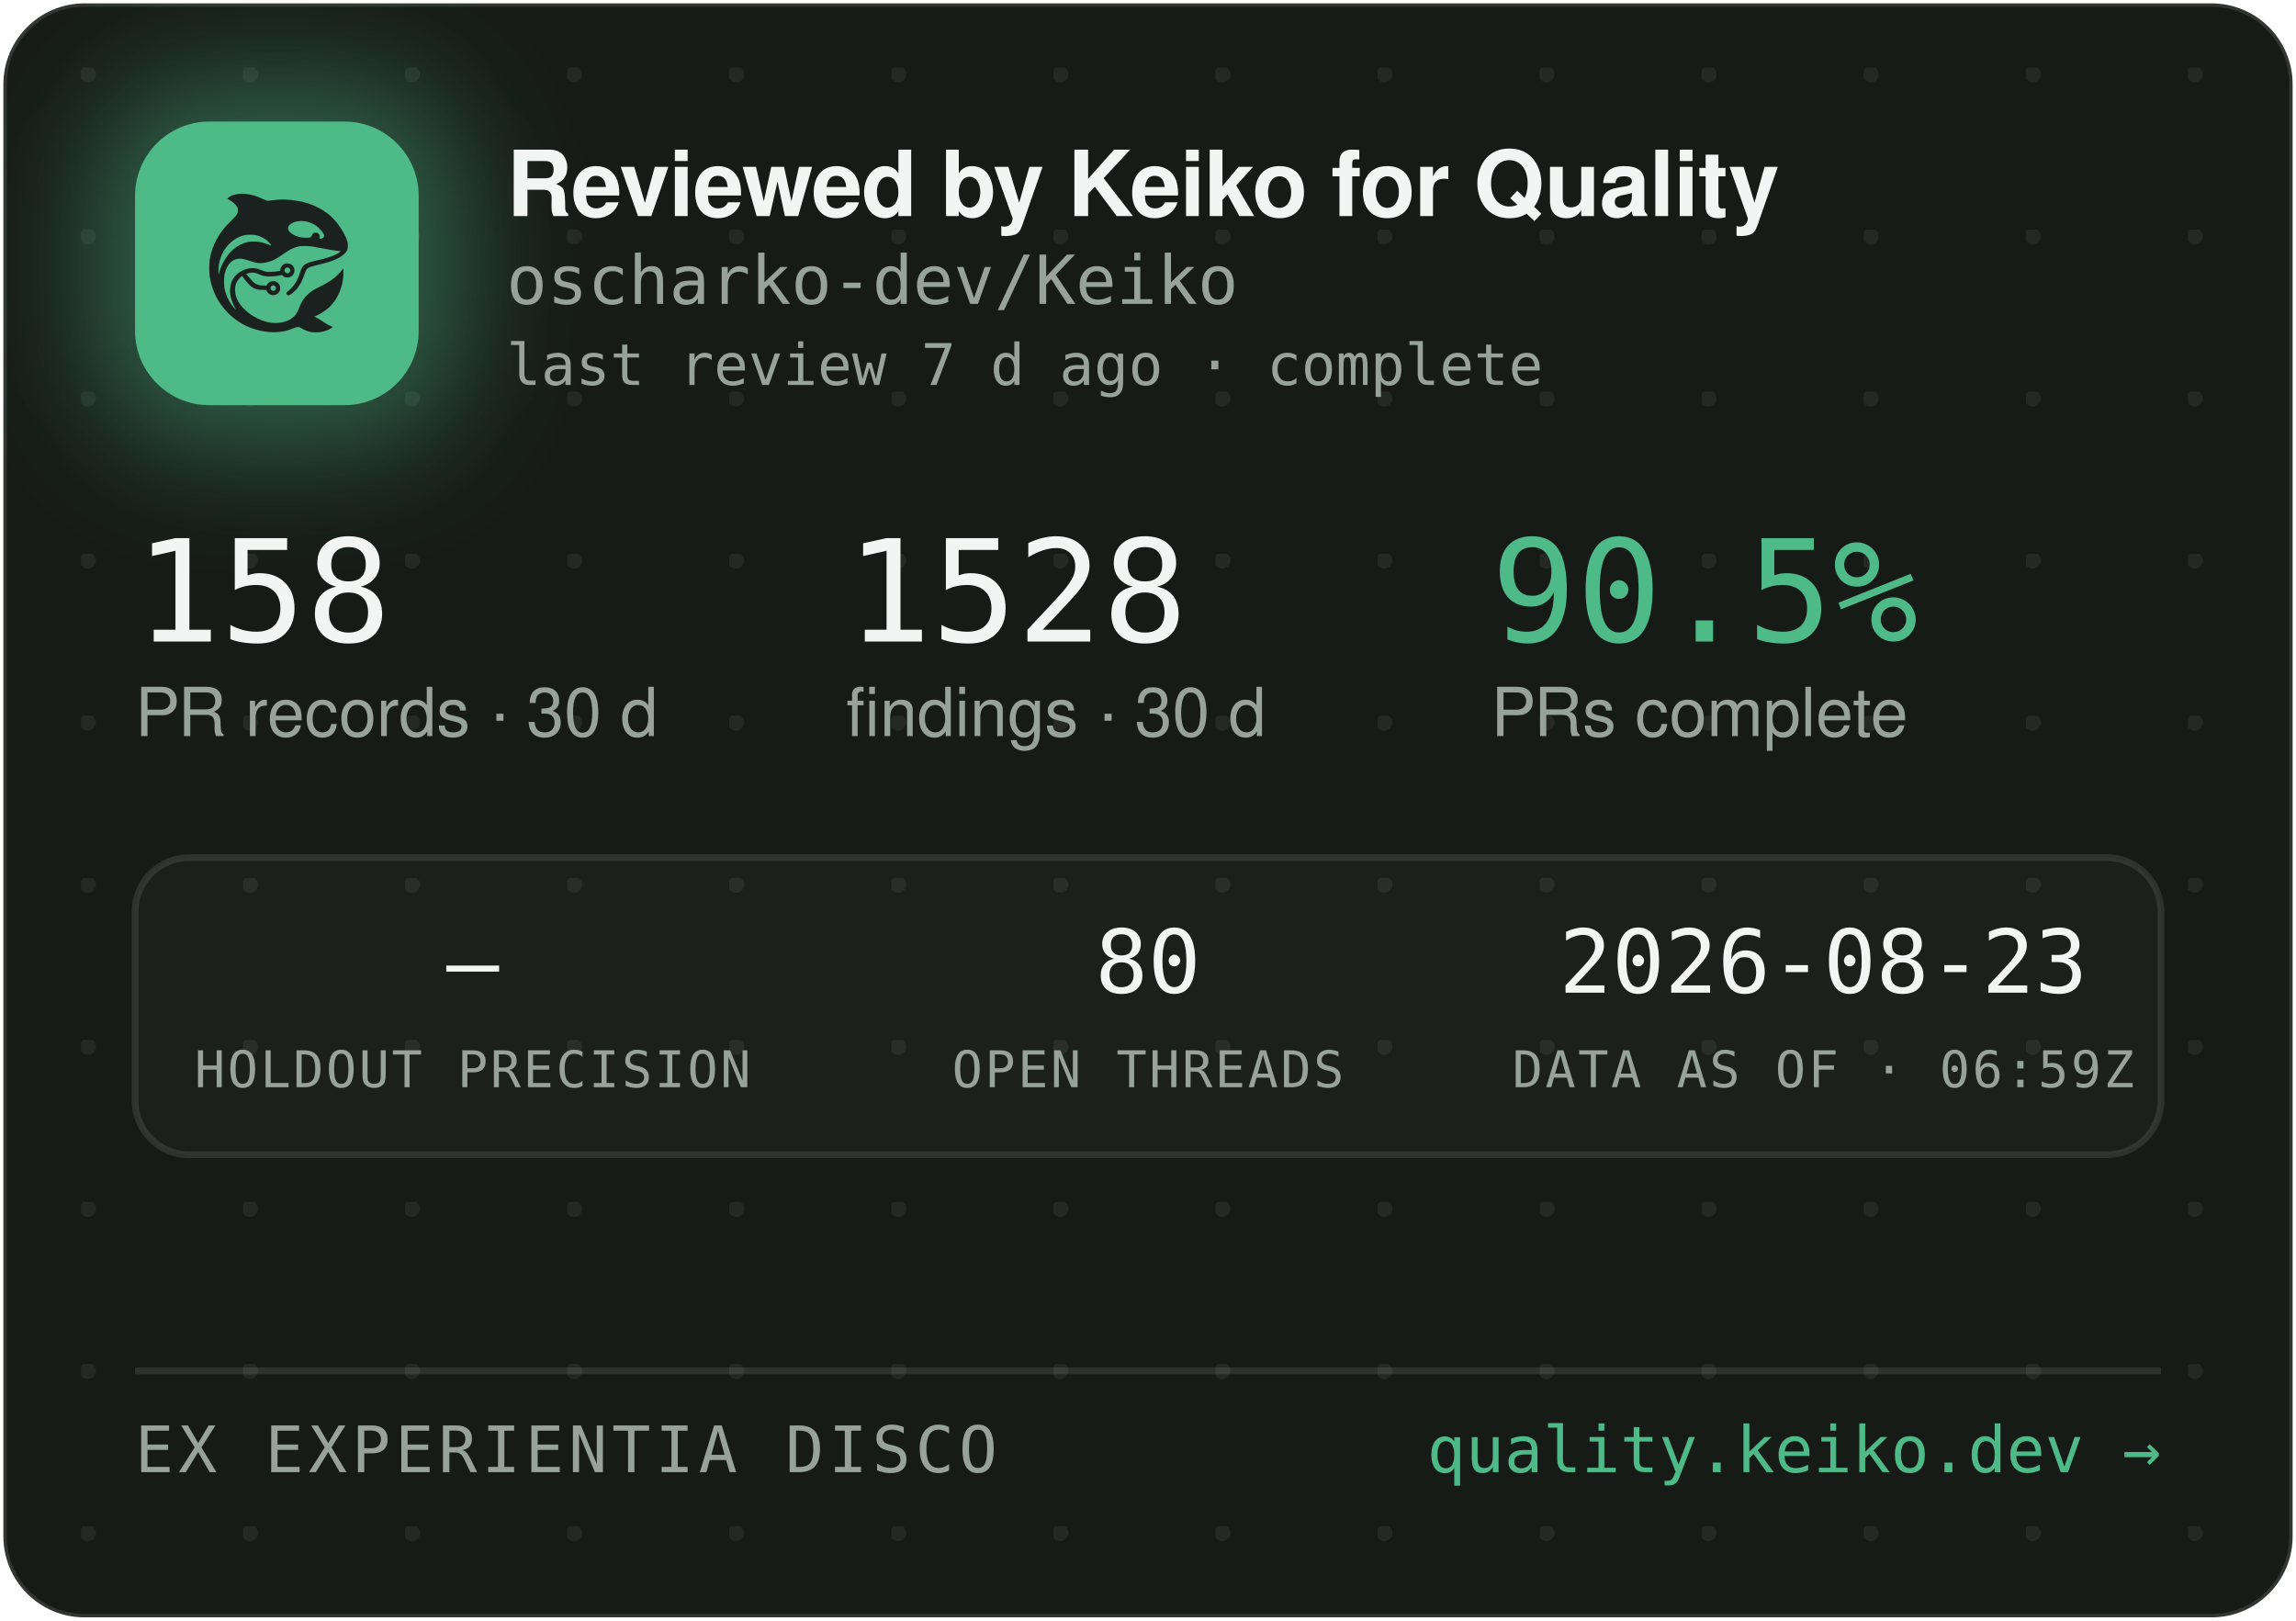
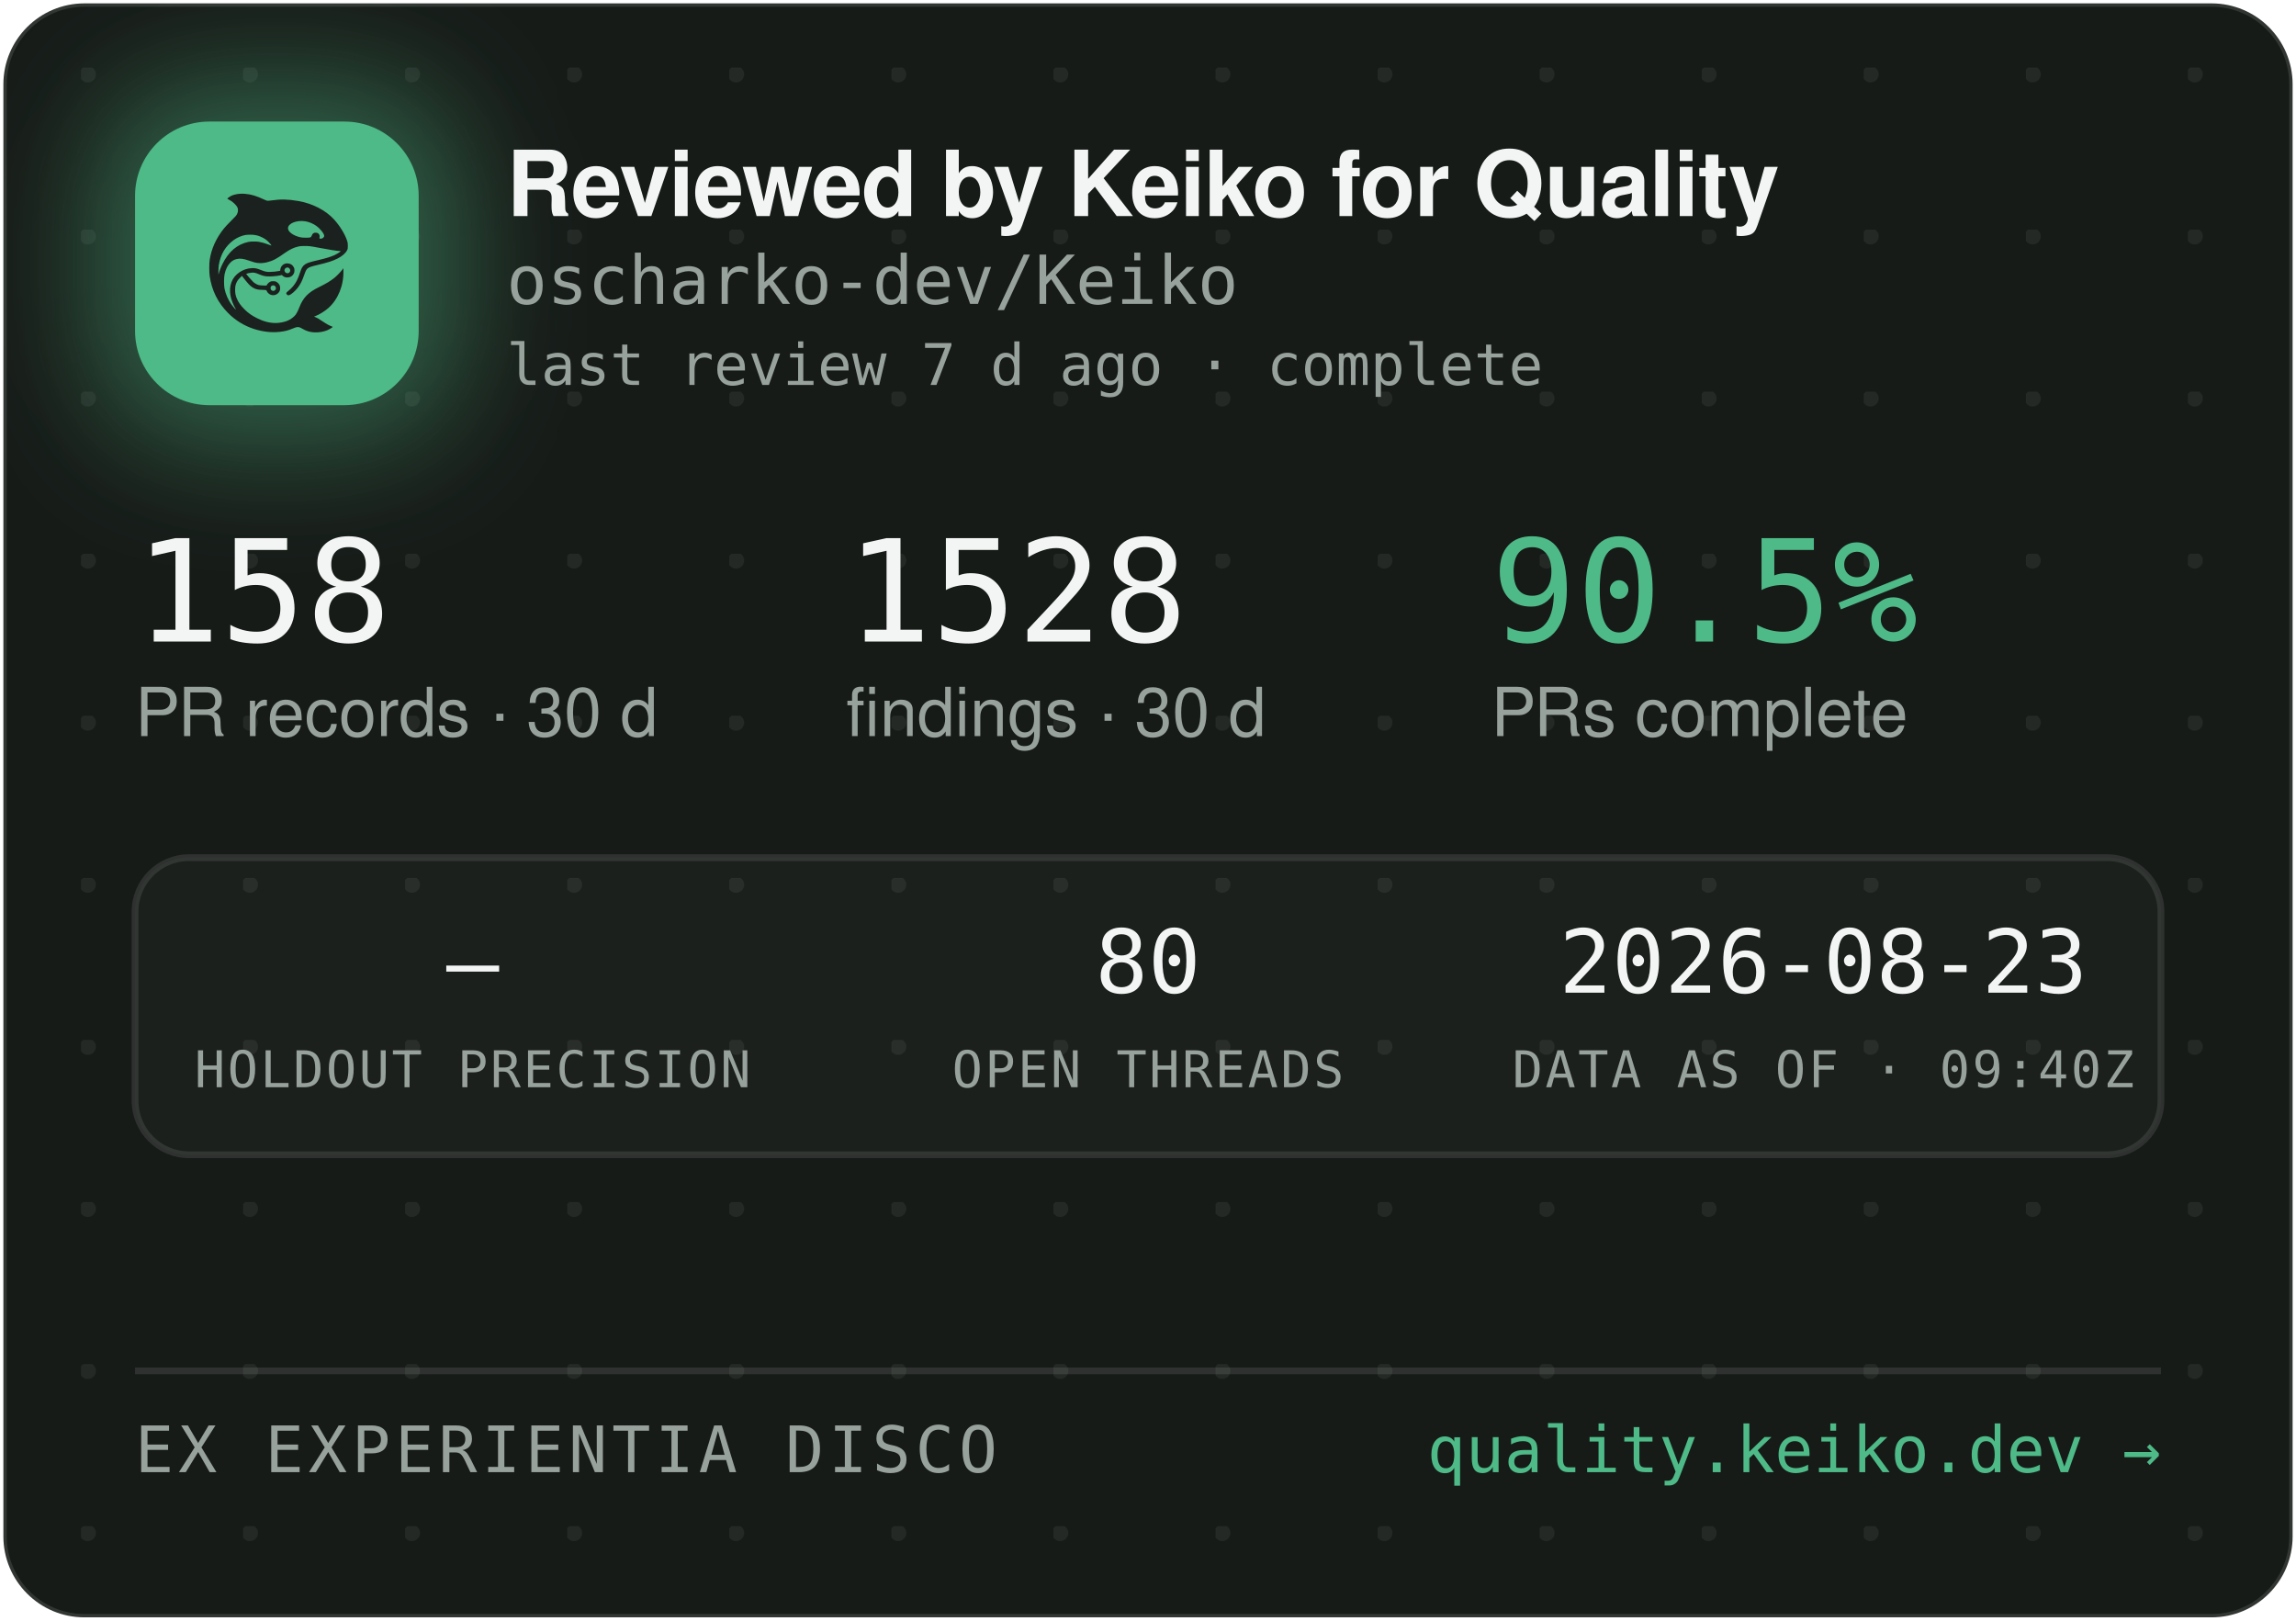
<svg xmlns="http://www.w3.org/2000/svg" width="340" height="240" viewBox="0 0 340 240" role="img" aria-label="Reviewed by Keiko for Quality — oscharko-dev/Keiko">
  <defs>
    <pattern id="dots" width="24" height="24" patternUnits="userSpaceOnUse" x="12" y="10">
      <circle cx="1" cy="1" r="1.2" fill="rgba(233,237,235,0.07)" />
    </pattern>
    <filter id="glow" x="-60%" y="-60%" width="220%" height="220%">
      <feGaussianBlur stdDeviation="9" />
    </filter>
    <clipPath id="card">
      <rect x="0.5" y="0.5" width="339" height="239" rx="12" />
    </clipPath>
  </defs>
  <rect x="0.5" y="0.5" width="339" height="239" rx="12" fill="#171B18" stroke="rgba(255,255,255,0.12)" />
  <rect x="0.5" y="0.5" width="339" height="239" rx="12" fill="url(#dots)" />
  <g clip-path="url(#card)">
    <rect x="14" y="12" width="54" height="54" rx="16" fill="rgba(78,186,135,0.45)" filter="url(#glow)" />
    <rect x="20" y="18" width="42" height="42" rx="11" fill="#4EBA87" />
    <g transform="translate(24,22) scale(0.03320312)">
      <g transform="translate(1024 0) scale(-1 1)">
        <g transform="translate(1024, 1024) scale(-0.1, -0.1)" fill="#1B211E" stroke="none">
          <path d="M3465 8223 c-144 -8 -314 -52 -408 -105 -69 -39 -146 -99 -146 -113 0 -5 30 -24 68 -42 146 -70 323 -229 377 -340 25 -49 29 -70 29 -138 -1 -72 -5 -88 -39 -160 -36 -75 -54 -95 -265 -305 -134 -132 -270 -279 -331 -355 -339 -425 -552 -896 -626 -1390 -25 -165 -25 -549 0 -720 92 -645 368 -1196 826 -1655 322 -324 710 -562 1145 -704 389 -126 793 -172 1155 -130 235 27 377 63 579 149 205 87 268 86 423 -7 102 -62 231 -115 335 -138 247 -56 562 -26 794 74 92 40 244 136 232 146 -4 3 -26 12 -48 19 -86 28 -246 116 -385 211 -162 112 -284 182 -357 207 l-48 17 40 15 c185 70 436 223 595 363 438 386 695 1014 678 1663 l-3 120 -50 -70 c-64 -90 -248 -280 -350 -362 -171 -136 -366 -255 -645 -391 -288 -140 -442 -243 -590 -391 -136 -137 -247 -316 -325 -526 -47 -127 -114 -262 -160 -326 -79 -107 -237 -224 -384 -283 -136 -55 -355 -96 -514 -96 -274 0 -548 71 -832 215 -242 123 -375 216 -553 389 -175 171 -287 332 -361 517 -44 114 -63 216 -63 359 0 152 17 233 74 350 35 70 59 102 136 179 l95 94 21 -29 c55 -75 219 -277 277 -338 171 -183 337 -256 582 -256 56 0 126 -3 155 -7 53 -6 54 -7 76 -57 30 -66 97 -128 172 -156 151 -57 318 11 395 160 33 62 34 193 3 261 -30 64 -88 125 -148 157 -44 23 -63 27 -141 27 -78 0 -97 -4 -140 -27 -58 -30 -131 -105 -141 -142 -6 -25 -8 -26 -93 -26 -47 0 -131 5 -186 10 -87 8 -111 15 -182 51 -45 22 -109 66 -143 96 -59 53 -326 361 -319 367 14 11 179 47 241 52 102 9 177 -7 318 -66 158 -66 243 -89 357 -99 157 -12 413 5 582 40 l93 19 44 -39 c59 -52 135 -75 228 -69 117 8 212 72 262 176 23 47 28 71 28 138 0 70 -4 89 -29 138 -55 110 -145 167 -270 174 -65 3 -91 0 -137 -18 -107 -40 -183 -140 -195 -257 l-6 -52 -51 -11 c-104 -23 -285 -41 -411 -42 -149 -1 -211 12 -402 88 -186 74 -256 88 -403 81 -193 -8 -377 -70 -546 -182 -342 -228 -485 -611 -399 -1064 30 -157 119 -388 209 -541 20 -35 35 -64 33 -66 -8 -8 -111 108 -190 214 -154 206 -278 489 -324 737 -28 154 -25 492 6 635 46 216 133 391 256 514 82 82 161 128 271 156 152 39 300 23 529 -57 217 -76 308 -101 410 -114 137 -17 284 -7 426 30 272 70 414 145 809 425 217 153 399 238 610 283 64 14 129 18 265 18 197 0 269 -9 615 -76 461 -89 843 -149 952 -149 41 0 41 0 23 -20 -28 -31 -169 -119 -254 -158 -167 -77 -388 -145 -716 -222 -399 -93 -508 -128 -608 -194 -102 -68 -160 -160 -217 -346 -35 -115 -102 -286 -149 -378 -85 -168 -227 -341 -377 -458 -105 -82 -115 -107 -69 -162 29 -34 65 -44 109 -29 86 29 261 181 371 322 126 162 201 309 295 581 61 176 90 232 145 283 62 57 163 93 470 165 439 104 640 169 863 278 206 100 368 240 434 375 32 67 33 71 33 198 -1 120 -3 138 -34 229 -98 294 -319 655 -573 936 -381 421 -968 723 -1618 834 -448 76 -767 83 -1169 25 -80 -12 -165 -19 -190 -17 -26 3 -90 26 -146 53 -343 162 -576 233 -842 255 -114 9 -141 10 -248 3z m2926 -1227 c164 -27 346 -102 485 -202 181 -129 354 -348 354 -448 0 -64 -75 -126 -154 -126 -60 0 -63 4 -52 70 8 50 7 65 -9 100 -29 64 -74 93 -151 98 -54 4 -70 1 -107 -21 -42 -25 -61 -52 -91 -129 -25 -64 -55 -73 -246 -73 -121 0 -187 5 -248 18 -318 70 -556 242 -556 402 0 218 388 374 775 311z m-2249 -611 c119 -21 208 -50 321 -106 114 -56 177 -100 266 -184 67 -63 157 -173 148 -181 -2 -3 -61 18 -130 45 -131 52 -298 100 -427 122 -113 20 -367 17 -470 -4 -502 -106 -885 -433 -1160 -992 -70 -142 -160 -379 -160 -424 0 -9 -5 -23 -11 -31 -13 -19 -5 316 10 410 80 482 295 846 661 1117 145 107 350 197 522 228 100 18 326 18 430 0z m1485 -1456 c95 -36 119 -159 42 -223 -78 -66 -209 -1 -209 104 0 60 33 100 99 121 36 10 36 10 68 -2z m-591 -822 c29 -26 37 -42 40 -77 6 -54 -9 -86 -55 -117 -41 -28 -70 -29 -119 -4 -44 22 -62 55 -62 112 0 51 13 75 53 99 50 31 101 26 143 -13z" />
        </g>
      </g>
    </g>
    <text x="75" y="32" font-family="-apple-system,'Segoe UI',Helvetica,Arial,sans-serif" font-size="13.5" font-weight="650" letter-spacing="-0.14" fill="#F2F5F3">Reviewed by Keiko for Quality</text>
    <text x="75" y="45" font-family="'JetBrains Mono',SFMono-Regular,Consolas,Menlo,monospace" font-size="10" fill="#98A29C">oscharko-dev/Keiko</text>
    <text x="75" y="57" font-family="'JetBrains Mono',SFMono-Regular,Consolas,Menlo,monospace" font-size="8.5" fill="#98A29C">last review 7 d ago · complete</text>
    <text x="20" y="95" font-family="'JetBrains Mono',SFMono-Regular,Consolas,Menlo,monospace" font-size="21" fill="#F2F5F3">158</text>
    <text x="20" y="109" font-family="-apple-system,'Segoe UI',Helvetica,Arial,sans-serif" font-size="10" fill="#98A29C">PR records · 30 d</text>
    <text x="125.3" y="95" font-family="'JetBrains Mono',SFMono-Regular,Consolas,Menlo,monospace" font-size="21" fill="#F2F5F3">1528</text>
    <text x="125.3" y="109" font-family="-apple-system,'Segoe UI',Helvetica,Arial,sans-serif" font-size="10" fill="#98A29C">findings · 30 d</text>
    <text x="220.8" y="95" font-family="'JetBrains Mono',SFMono-Regular,Consolas,Menlo,monospace" font-size="21" fill="#4EBA87">90.5%</text>
    <text x="220.8" y="109" font-family="-apple-system,'Segoe UI',Helvetica,Arial,sans-serif" font-size="10" fill="#98A29C">PRs complete</text>
    <rect x="20" y="127" width="300" height="44" rx="8" fill="rgba(255,255,255,0.025)" stroke="rgba(255,255,255,0.1)" />
    <text x="70" y="147" text-anchor="middle" font-family="'JetBrains Mono',SFMono-Regular,Consolas,Menlo,monospace" font-size="13" fill="#F2F5F3">—</text>
    <text x="70" y="161" text-anchor="middle" font-family="'JetBrains Mono',SFMono-Regular,Consolas,Menlo,monospace" font-size="7.5" letter-spacing="0.35" fill="#98A29C">HOLDOUT PRECISION</text>
    <text x="170" y="147" text-anchor="middle" font-family="'JetBrains Mono',SFMono-Regular,Consolas,Menlo,monospace" font-size="13" fill="#F2F5F3">80</text>
    <text x="170" y="161" text-anchor="middle" font-family="'JetBrains Mono',SFMono-Regular,Consolas,Menlo,monospace" font-size="7.5" letter-spacing="0.35" fill="#98A29C">OPEN THREADS</text>
    <text x="270" y="147" text-anchor="middle" font-family="'JetBrains Mono',SFMono-Regular,Consolas,Menlo,monospace" font-size="13" fill="#F2F5F3">2026-08-23</text>
-     <text x="270" y="161" text-anchor="middle" font-family="'JetBrains Mono',SFMono-Regular,Consolas,Menlo,monospace" font-size="7.5" letter-spacing="0.35" fill="#98A29C">DATA AS OF · 06:59Z</text>
+     <text x="270" y="161" text-anchor="middle" font-family="'JetBrains Mono',SFMono-Regular,Consolas,Menlo,monospace" font-size="7.5" letter-spacing="0.35" fill="#98A29C">DATA AS OF · 09:40Z</text>
    <line x1="20" y1="203" x2="320" y2="203" stroke="rgba(255,255,255,0.1)" />
    <text x="20" y="218" font-family="'JetBrains Mono',SFMono-Regular,Consolas,Menlo,monospace" font-size="9.5" letter-spacing="0.7" fill="#98A29C">EX EXPERIENTIA DISCO</text>
    <text x="320" y="218" text-anchor="end" font-family="'JetBrains Mono',SFMono-Regular,Consolas,Menlo,monospace" font-size="9.5" fill="#4EBA87">quality.keiko.dev →</text>
  </g>
</svg>
